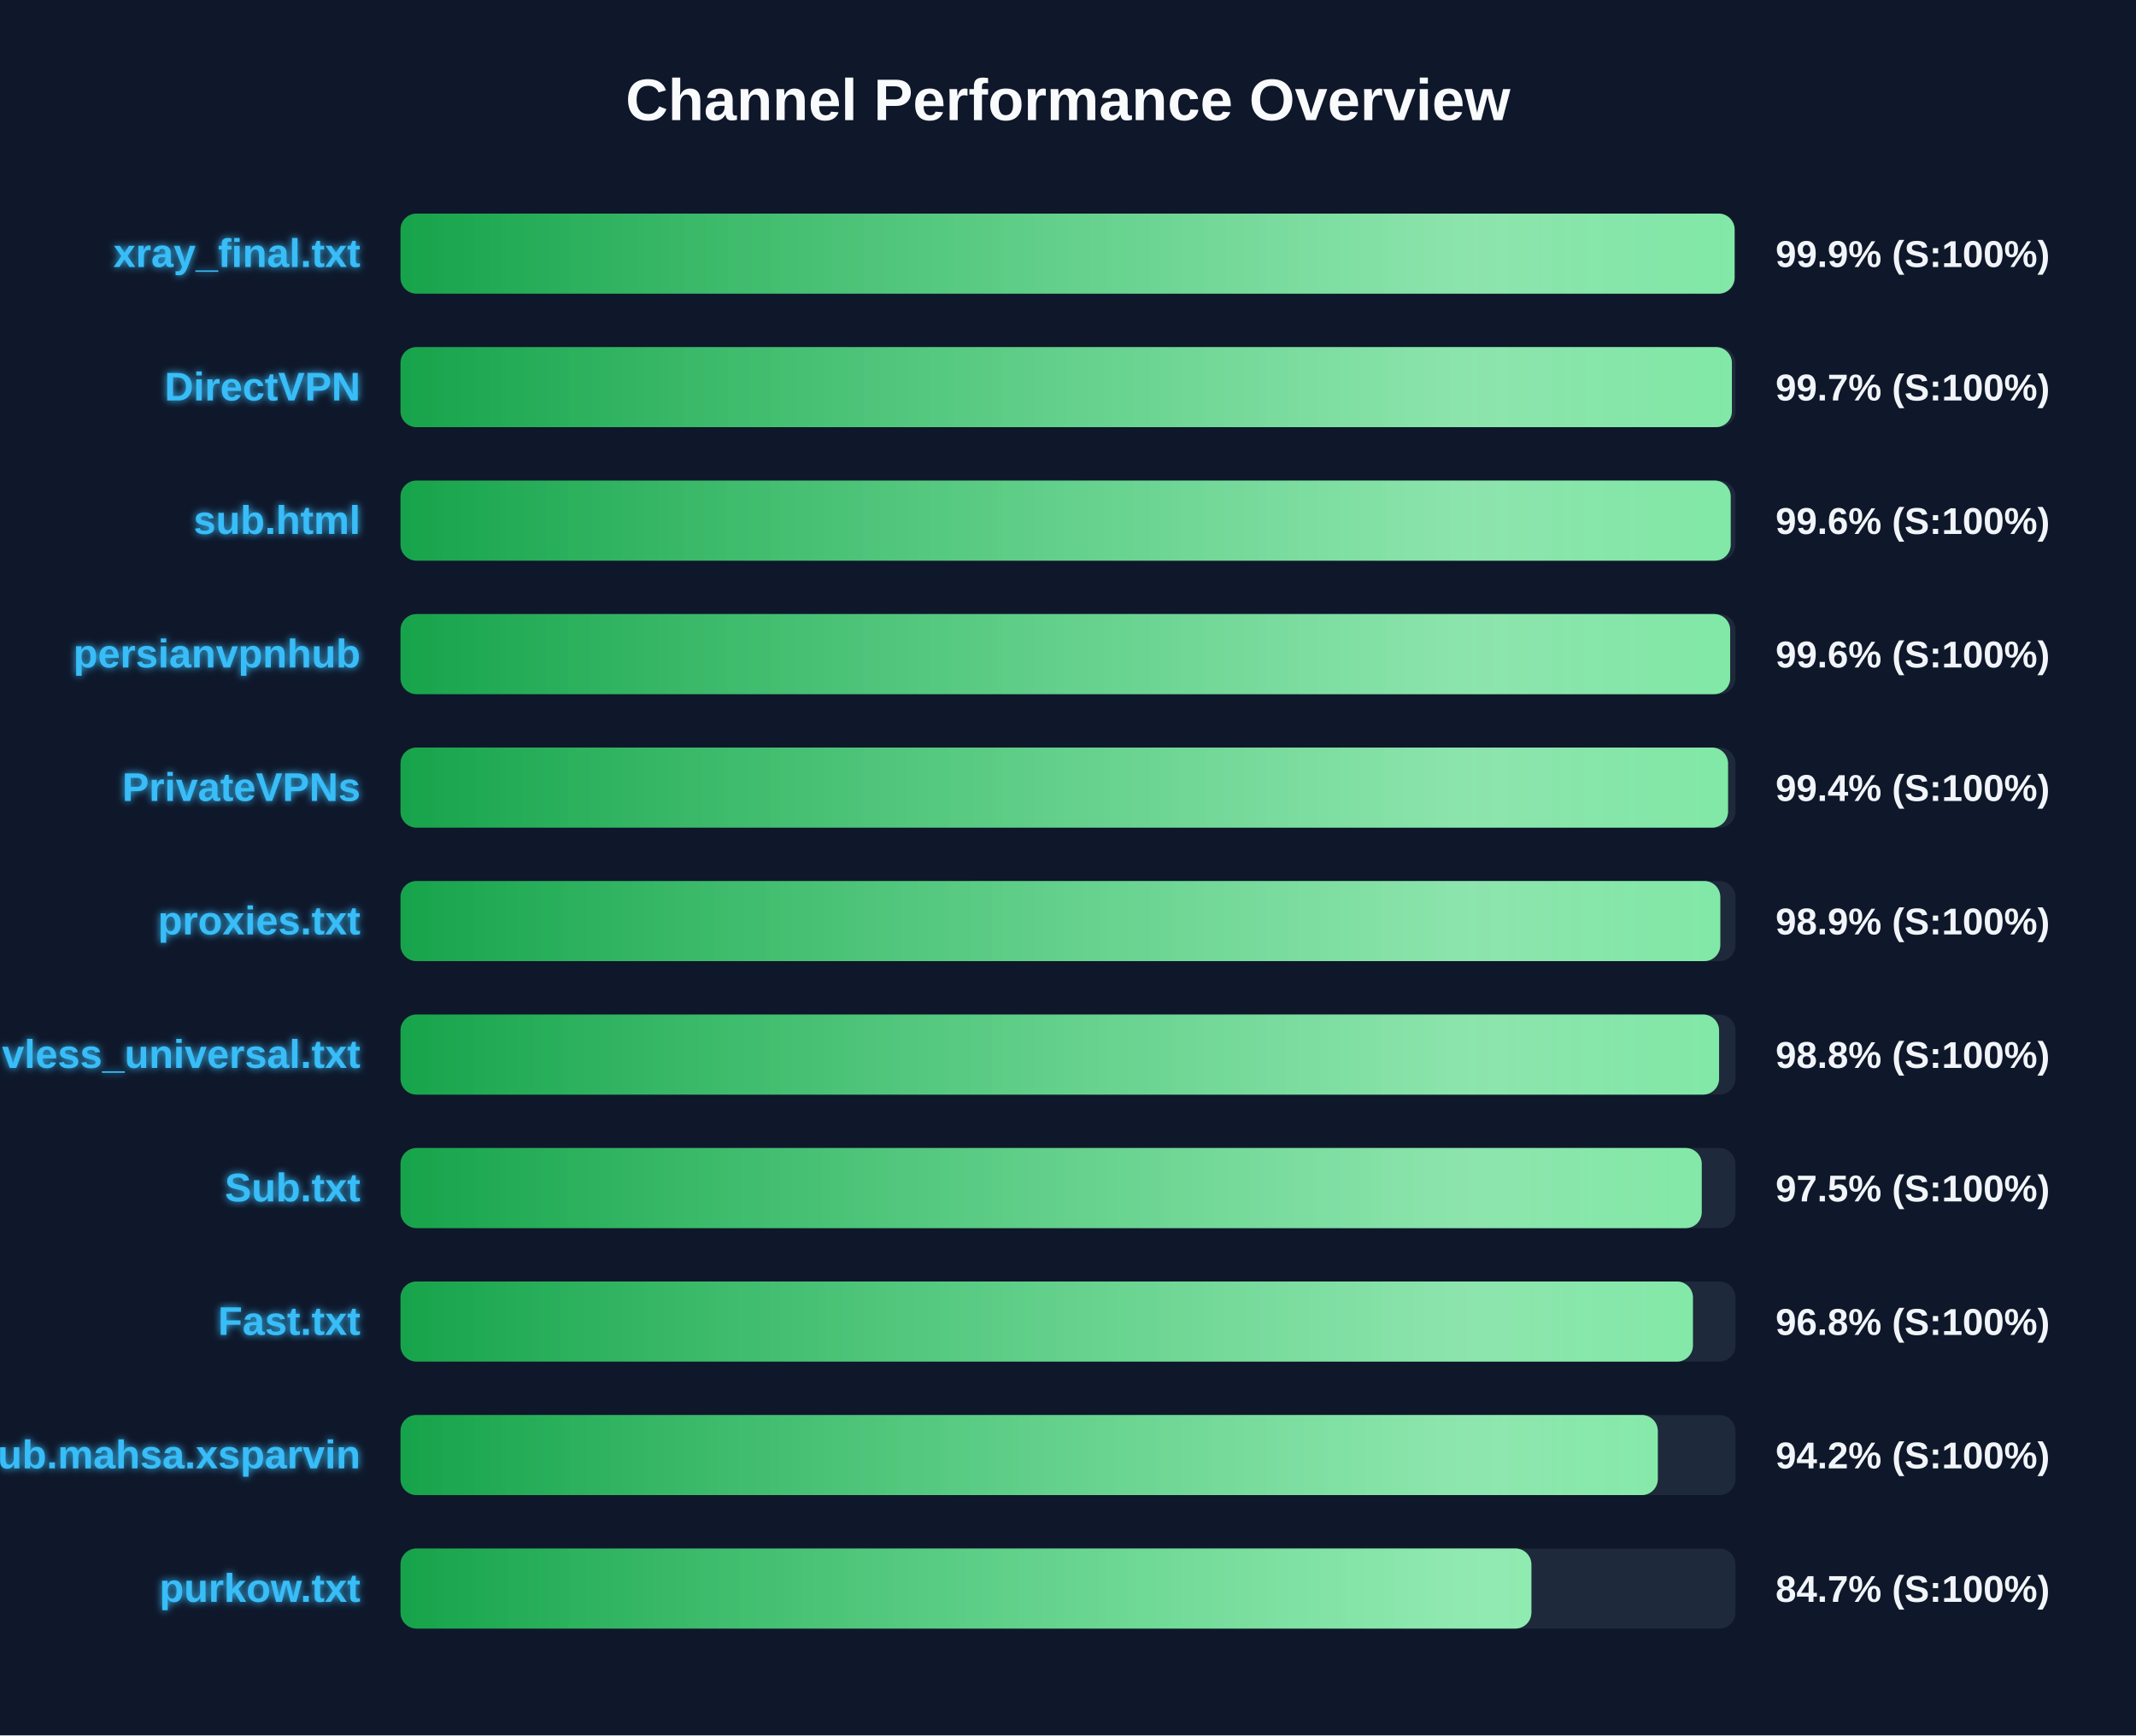
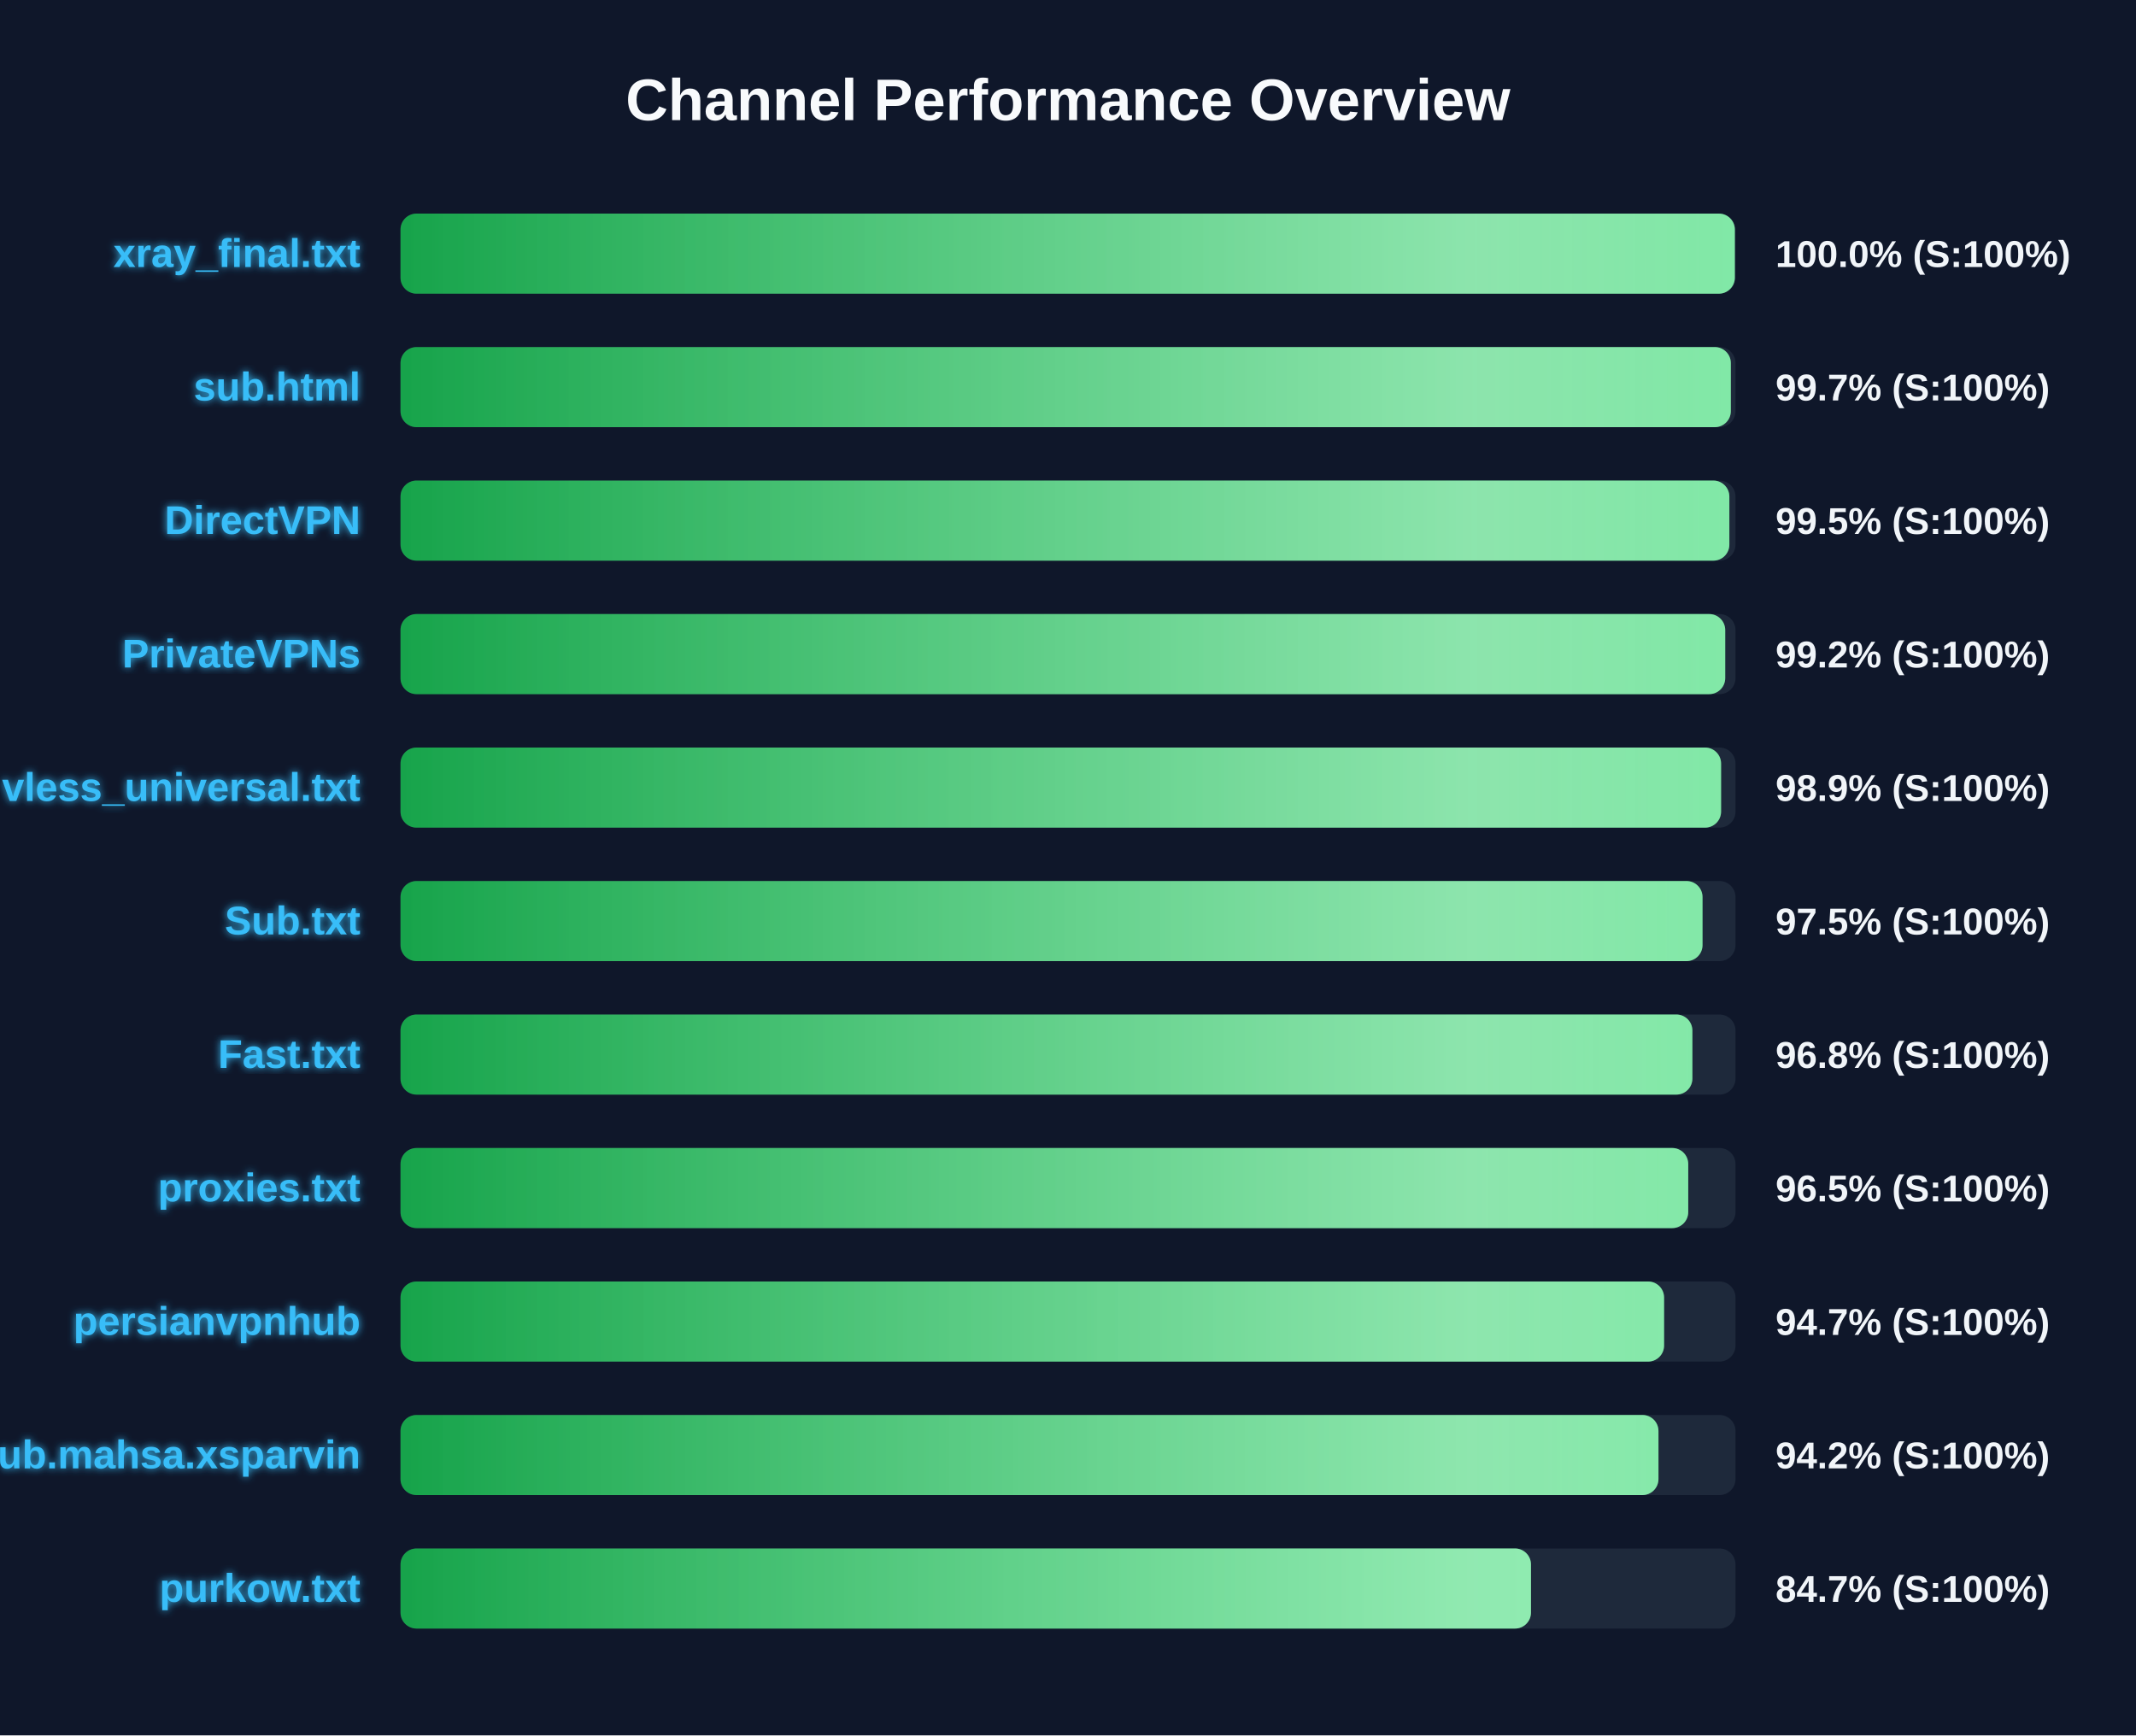
<svg xmlns="http://www.w3.org/2000/svg" width="800" height="650" version="1.1">
  <defs>
    <linearGradient id="grad-green" x1="0%" y1="0%" x2="100%" y2="0%">
      <stop offset="0%" stop-color="#16a34a" />
      <stop offset="100%" stop-color="#4ade80" />
    </linearGradient>
    <linearGradient id="grad-yellow" x1="0%" y1="0%" x2="100%" y2="0%">
      <stop offset="0%" stop-color="#ca8a04" />
      <stop offset="100%" stop-color="#fde047" />
    </linearGradient>
    <linearGradient id="grad-red" x1="0%" y1="0%" x2="100%" y2="0%">
      <stop offset="0%" stop-color="#dc2626" />
      <stop offset="100%" stop-color="#f87171" />
    </linearGradient>
    <linearGradient id="shimmer" x1="0%" y1="0%" x2="100%" y2="0%">
      <stop offset="0%" stop-color="rgba(255,255,255,0)" />
      <stop offset="50%" stop-color="rgba(255,255,255,0.4)" />
      <stop offset="100%" stop-color="rgba(255,255,255,0)" />
    </linearGradient>
    <filter id="glow" x="-20%" y="-20%" width="140%" height="140%">
      <feGaussianBlur stdDeviation="1.5" result="blur" />
      <feComposite in="SourceGraphic" in2="blur" operator="over" />
    </filter>
  </defs>
  <style>
        .bg-rect { fill: #0f172a; }
        .title { font: bold 22px 'Segoe UI', Arial, sans-serif; fill: #f8fafc; }
        .row { font: bold 15px 'Segoe UI', Arial, sans-serif; fill: #38bdf8; filter: url(#glow); }
        .score { font: bold 14px 'Segoe UI', Arial, sans-serif; fill: #f1f5f9; }
        @keyframes shimmer-anim {
            0% { transform: translateX(-100%); }
            100% { transform: translateX(200%); }
        }
        .shimmer-rect {
            animation: shimmer-anim 2.5s infinite linear;
        }
    </style>
  <rect width="100%" height="100%" class="bg-rect" />
  <text x="400" y="45" text-anchor="middle" class="title">Channel Performance Overview</text>
  <rect x="150" y="80" width="500" height="30" fill="#1e293b" rx="6" />
  <clipPath id="clip-0">
-     <rect x="150" y="80" width="499.65" height="30" rx="6" />
+     <rect x="150" y="80" width="499.75" height="30" rx="6" />
  </clipPath>
-   <rect x="150" y="80" width="499.65" height="30" fill="url(#grad-green)" rx="6" />
+   <rect x="150" y="80" width="499.75" height="30" fill="url(#grad-green)" rx="6" />
  <g clip-path="url(#clip-0)">
    <rect x="150" y="80" width="100%" height="30" fill="url(#shimmer)" class="shimmer-rect" />
  </g>
  <text x="135" y="100" text-anchor="end" class="row">xray_final.txt</text>
-   <text x="665" y="100" text-anchor="start" class="score">99.9% (S:100%)</text>
+   <text x="665" y="100" text-anchor="start" class="score">100.0% (S:100%)</text>
  <rect x="150" y="130" width="500" height="30" fill="#1e293b" rx="6" />
  <clipPath id="clip-1">
-     <rect x="150" y="130" width="498.65" height="30" rx="6" />
+     <rect x="150" y="130" width="498.25" height="30" rx="6" />
  </clipPath>
-   <rect x="150" y="130" width="498.65" height="30" fill="url(#grad-green)" rx="6" />
+   <rect x="150" y="130" width="498.25" height="30" fill="url(#grad-green)" rx="6" />
  <g clip-path="url(#clip-1)">
    <rect x="150" y="130" width="100%" height="30" fill="url(#shimmer)" class="shimmer-rect" />
  </g>
-   <text x="135" y="150" text-anchor="end" class="row">DirectVPN</text>
+   <text x="135" y="150" text-anchor="end" class="row">sub.html</text>
  <text x="665" y="150" text-anchor="start" class="score">99.7% (S:100%)</text>
  <rect x="150" y="180" width="500" height="30" fill="#1e293b" rx="6" />
  <clipPath id="clip-2">
-     <rect x="150" y="180" width="498.2" height="30" rx="6" />
+     <rect x="150" y="180" width="497.7" height="30" rx="6" />
  </clipPath>
-   <rect x="150" y="180" width="498.2" height="30" fill="url(#grad-green)" rx="6" />
+   <rect x="150" y="180" width="497.7" height="30" fill="url(#grad-green)" rx="6" />
  <g clip-path="url(#clip-2)">
    <rect x="150" y="180" width="100%" height="30" fill="url(#shimmer)" class="shimmer-rect" />
  </g>
-   <text x="135" y="200" text-anchor="end" class="row">sub.html</text>
-   <text x="665" y="200" text-anchor="start" class="score">99.6% (S:100%)</text>
+   <text x="135" y="200" text-anchor="end" class="row">DirectVPN</text>
+   <text x="665" y="200" text-anchor="start" class="score">99.5% (S:100%)</text>
  <rect x="150" y="230" width="500" height="30" fill="#1e293b" rx="6" />
  <clipPath id="clip-3">
-     <rect x="150" y="230" width="498.0" height="30" rx="6" />
+     <rect x="150" y="230" width="496.15" height="30" rx="6" />
  </clipPath>
-   <rect x="150" y="230" width="498.0" height="30" fill="url(#grad-green)" rx="6" />
+   <rect x="150" y="230" width="496.15" height="30" fill="url(#grad-green)" rx="6" />
  <g clip-path="url(#clip-3)">
    <rect x="150" y="230" width="100%" height="30" fill="url(#shimmer)" class="shimmer-rect" />
  </g>
-   <text x="135" y="250" text-anchor="end" class="row">persianvpnhub</text>
-   <text x="665" y="250" text-anchor="start" class="score">99.6% (S:100%)</text>
+   <text x="135" y="250" text-anchor="end" class="row">PrivateVPNs</text>
+   <text x="665" y="250" text-anchor="start" class="score">99.2% (S:100%)</text>
  <rect x="150" y="280" width="500" height="30" fill="#1e293b" rx="6" />
  <clipPath id="clip-4">
-     <rect x="150" y="280" width="497.2" height="30" rx="6" />
+     <rect x="150" y="280" width="494.6" height="30" rx="6" />
  </clipPath>
-   <rect x="150" y="280" width="497.2" height="30" fill="url(#grad-green)" rx="6" />
+   <rect x="150" y="280" width="494.6" height="30" fill="url(#grad-green)" rx="6" />
  <g clip-path="url(#clip-4)">
    <rect x="150" y="280" width="100%" height="30" fill="url(#shimmer)" class="shimmer-rect" />
  </g>
-   <text x="135" y="300" text-anchor="end" class="row">PrivateVPNs</text>
-   <text x="665" y="300" text-anchor="start" class="score">99.4% (S:100%)</text>
+   <text x="135" y="300" text-anchor="end" class="row">vless_universal.txt</text>
+   <text x="665" y="300" text-anchor="start" class="score">98.9% (S:100%)</text>
  <rect x="150" y="330" width="500" height="30" fill="#1e293b" rx="6" />
  <clipPath id="clip-5">
-     <rect x="150" y="330" width="494.3" height="30" rx="6" />
+     <rect x="150" y="330" width="487.65" height="30" rx="6" />
  </clipPath>
-   <rect x="150" y="330" width="494.3" height="30" fill="url(#grad-green)" rx="6" />
+   <rect x="150" y="330" width="487.65" height="30" fill="url(#grad-green)" rx="6" />
  <g clip-path="url(#clip-5)">
    <rect x="150" y="330" width="100%" height="30" fill="url(#shimmer)" class="shimmer-rect" />
  </g>
-   <text x="135" y="350" text-anchor="end" class="row">proxies.txt</text>
-   <text x="665" y="350" text-anchor="start" class="score">98.9% (S:100%)</text>
+   <text x="135" y="350" text-anchor="end" class="row">Sub.txt</text>
+   <text x="665" y="350" text-anchor="start" class="score">97.5% (S:100%)</text>
  <rect x="150" y="380" width="500" height="30" fill="#1e293b" rx="6" />
  <clipPath id="clip-6">
-     <rect x="150" y="380" width="493.85" height="30" rx="6" />
+     <rect x="150" y="380" width="483.85" height="30" rx="6" />
  </clipPath>
-   <rect x="150" y="380" width="493.85" height="30" fill="url(#grad-green)" rx="6" />
+   <rect x="150" y="380" width="483.85" height="30" fill="url(#grad-green)" rx="6" />
  <g clip-path="url(#clip-6)">
    <rect x="150" y="380" width="100%" height="30" fill="url(#shimmer)" class="shimmer-rect" />
  </g>
-   <text x="135" y="400" text-anchor="end" class="row">vless_universal.txt</text>
-   <text x="665" y="400" text-anchor="start" class="score">98.8% (S:100%)</text>
+   <text x="135" y="400" text-anchor="end" class="row">Fast.txt</text>
+   <text x="665" y="400" text-anchor="start" class="score">96.8% (S:100%)</text>
  <rect x="150" y="430" width="500" height="30" fill="#1e293b" rx="6" />
  <clipPath id="clip-7">
-     <rect x="150" y="430" width="487.35" height="30" rx="6" />
+     <rect x="150" y="430" width="482.3" height="30" rx="6" />
  </clipPath>
-   <rect x="150" y="430" width="487.35" height="30" fill="url(#grad-green)" rx="6" />
+   <rect x="150" y="430" width="482.3" height="30" fill="url(#grad-green)" rx="6" />
  <g clip-path="url(#clip-7)">
    <rect x="150" y="430" width="100%" height="30" fill="url(#shimmer)" class="shimmer-rect" />
  </g>
-   <text x="135" y="450" text-anchor="end" class="row">Sub.txt</text>
-   <text x="665" y="450" text-anchor="start" class="score">97.5% (S:100%)</text>
+   <text x="135" y="450" text-anchor="end" class="row">proxies.txt</text>
+   <text x="665" y="450" text-anchor="start" class="score">96.5% (S:100%)</text>
  <rect x="150" y="480" width="500" height="30" fill="#1e293b" rx="6" />
  <clipPath id="clip-8">
-     <rect x="150" y="480" width="484.05" height="30" rx="6" />
+     <rect x="150" y="480" width="473.25" height="30" rx="6" />
  </clipPath>
-   <rect x="150" y="480" width="484.05" height="30" fill="url(#grad-green)" rx="6" />
+   <rect x="150" y="480" width="473.25" height="30" fill="url(#grad-green)" rx="6" />
  <g clip-path="url(#clip-8)">
    <rect x="150" y="480" width="100%" height="30" fill="url(#shimmer)" class="shimmer-rect" />
  </g>
-   <text x="135" y="500" text-anchor="end" class="row">Fast.txt</text>
-   <text x="665" y="500" text-anchor="start" class="score">96.8% (S:100%)</text>
+   <text x="135" y="500" text-anchor="end" class="row">persianvpnhub</text>
+   <text x="665" y="500" text-anchor="start" class="score">94.7% (S:100%)</text>
  <rect x="150" y="530" width="500" height="30" fill="#1e293b" rx="6" />
  <clipPath id="clip-9">
-     <rect x="150" y="530" width="470.9" height="30" rx="6" />
+     <rect x="150" y="530" width="471.15" height="30" rx="6" />
  </clipPath>
-   <rect x="150" y="530" width="470.9" height="30" fill="url(#grad-green)" rx="6" />
+   <rect x="150" y="530" width="471.15" height="30" fill="url(#grad-green)" rx="6" />
  <g clip-path="url(#clip-9)">
    <rect x="150" y="530" width="100%" height="30" fill="url(#shimmer)" class="shimmer-rect" />
  </g>
  <text x="135" y="550" text-anchor="end" class="row">Sub.mahsa.xsparvin</text>
  <text x="665" y="550" text-anchor="start" class="score">94.2% (S:100%)</text>
  <rect x="150" y="580" width="500" height="30" fill="#1e293b" rx="6" />
  <clipPath id="clip-10">
-     <rect x="150" y="580" width="423.55" height="30" rx="6" />
+     <rect x="150" y="580" width="423.4" height="30" rx="6" />
  </clipPath>
-   <rect x="150" y="580" width="423.55" height="30" fill="url(#grad-green)" rx="6" />
+   <rect x="150" y="580" width="423.4" height="30" fill="url(#grad-green)" rx="6" />
  <g clip-path="url(#clip-10)">
    <rect x="150" y="580" width="100%" height="30" fill="url(#shimmer)" class="shimmer-rect" />
  </g>
  <text x="135" y="600" text-anchor="end" class="row">purkow.txt</text>
  <text x="665" y="600" text-anchor="start" class="score">84.7% (S:100%)</text>
</svg>
